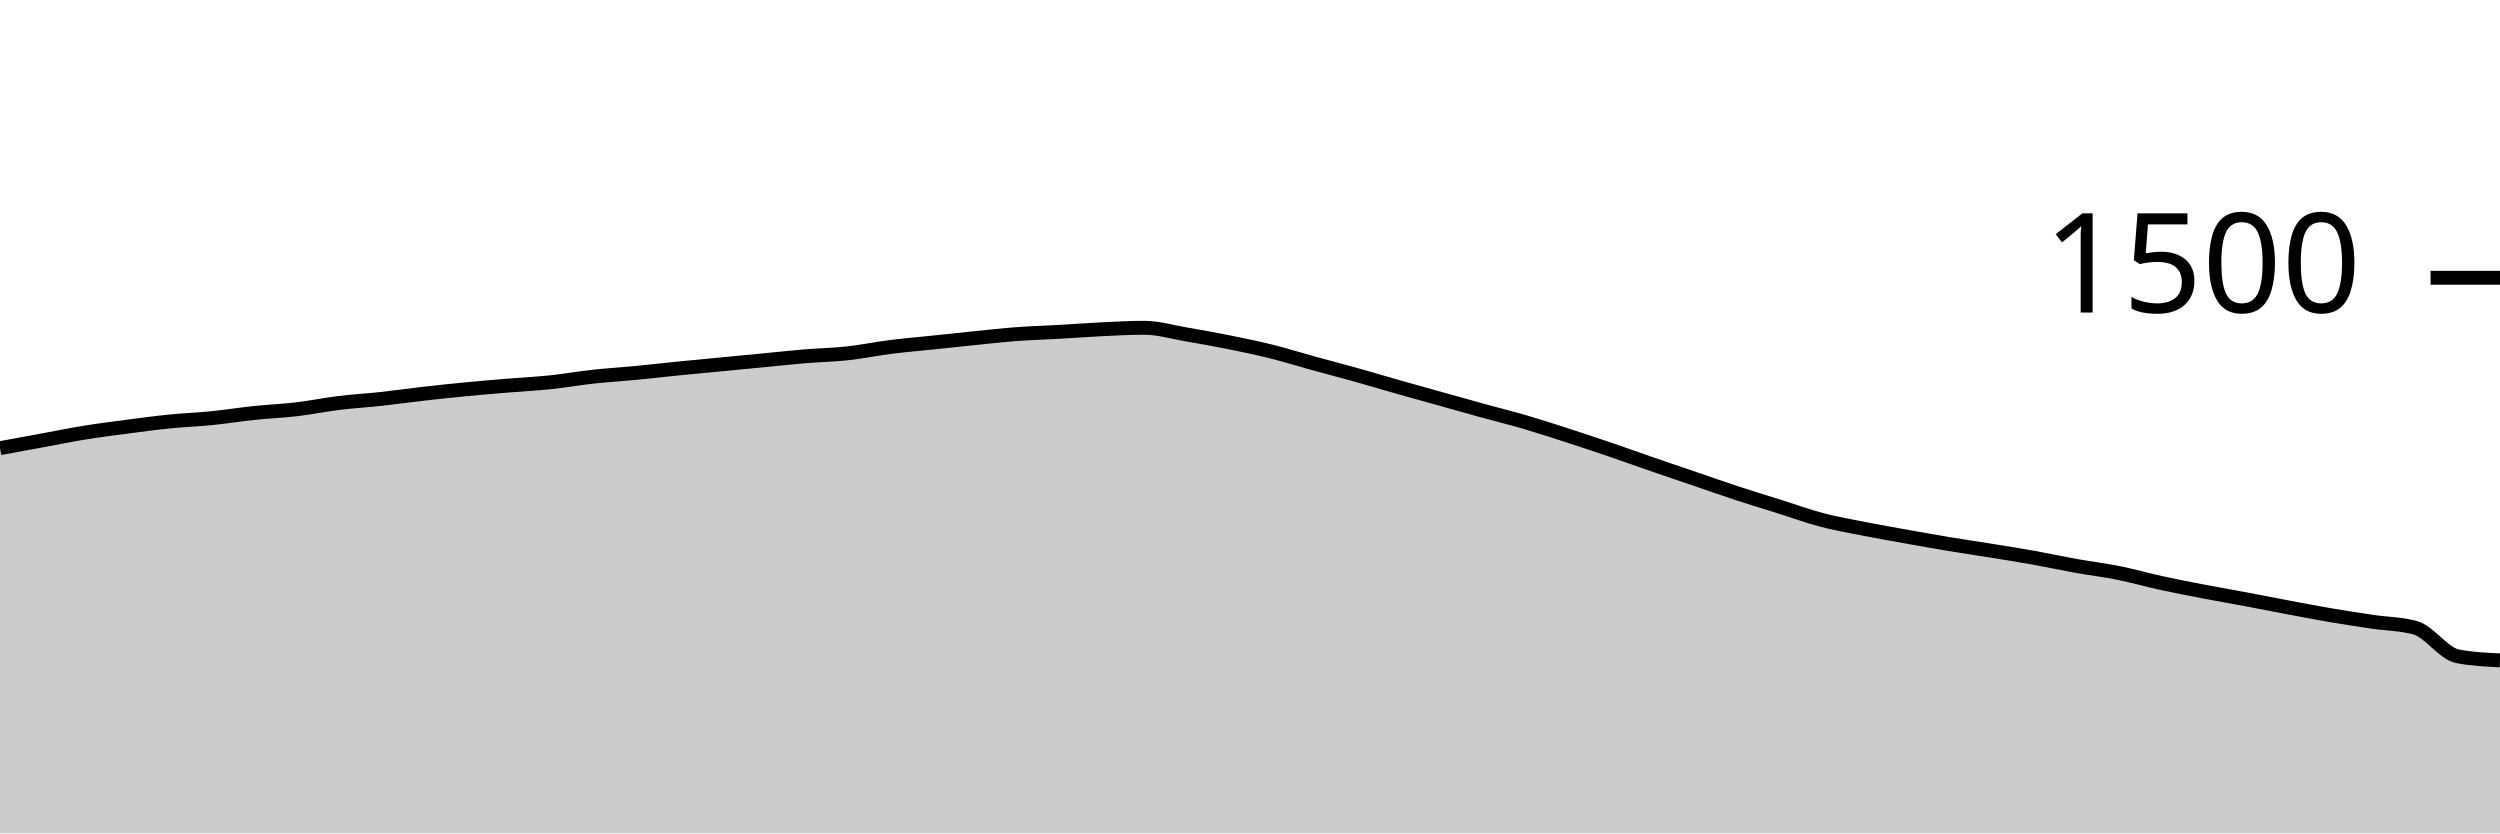
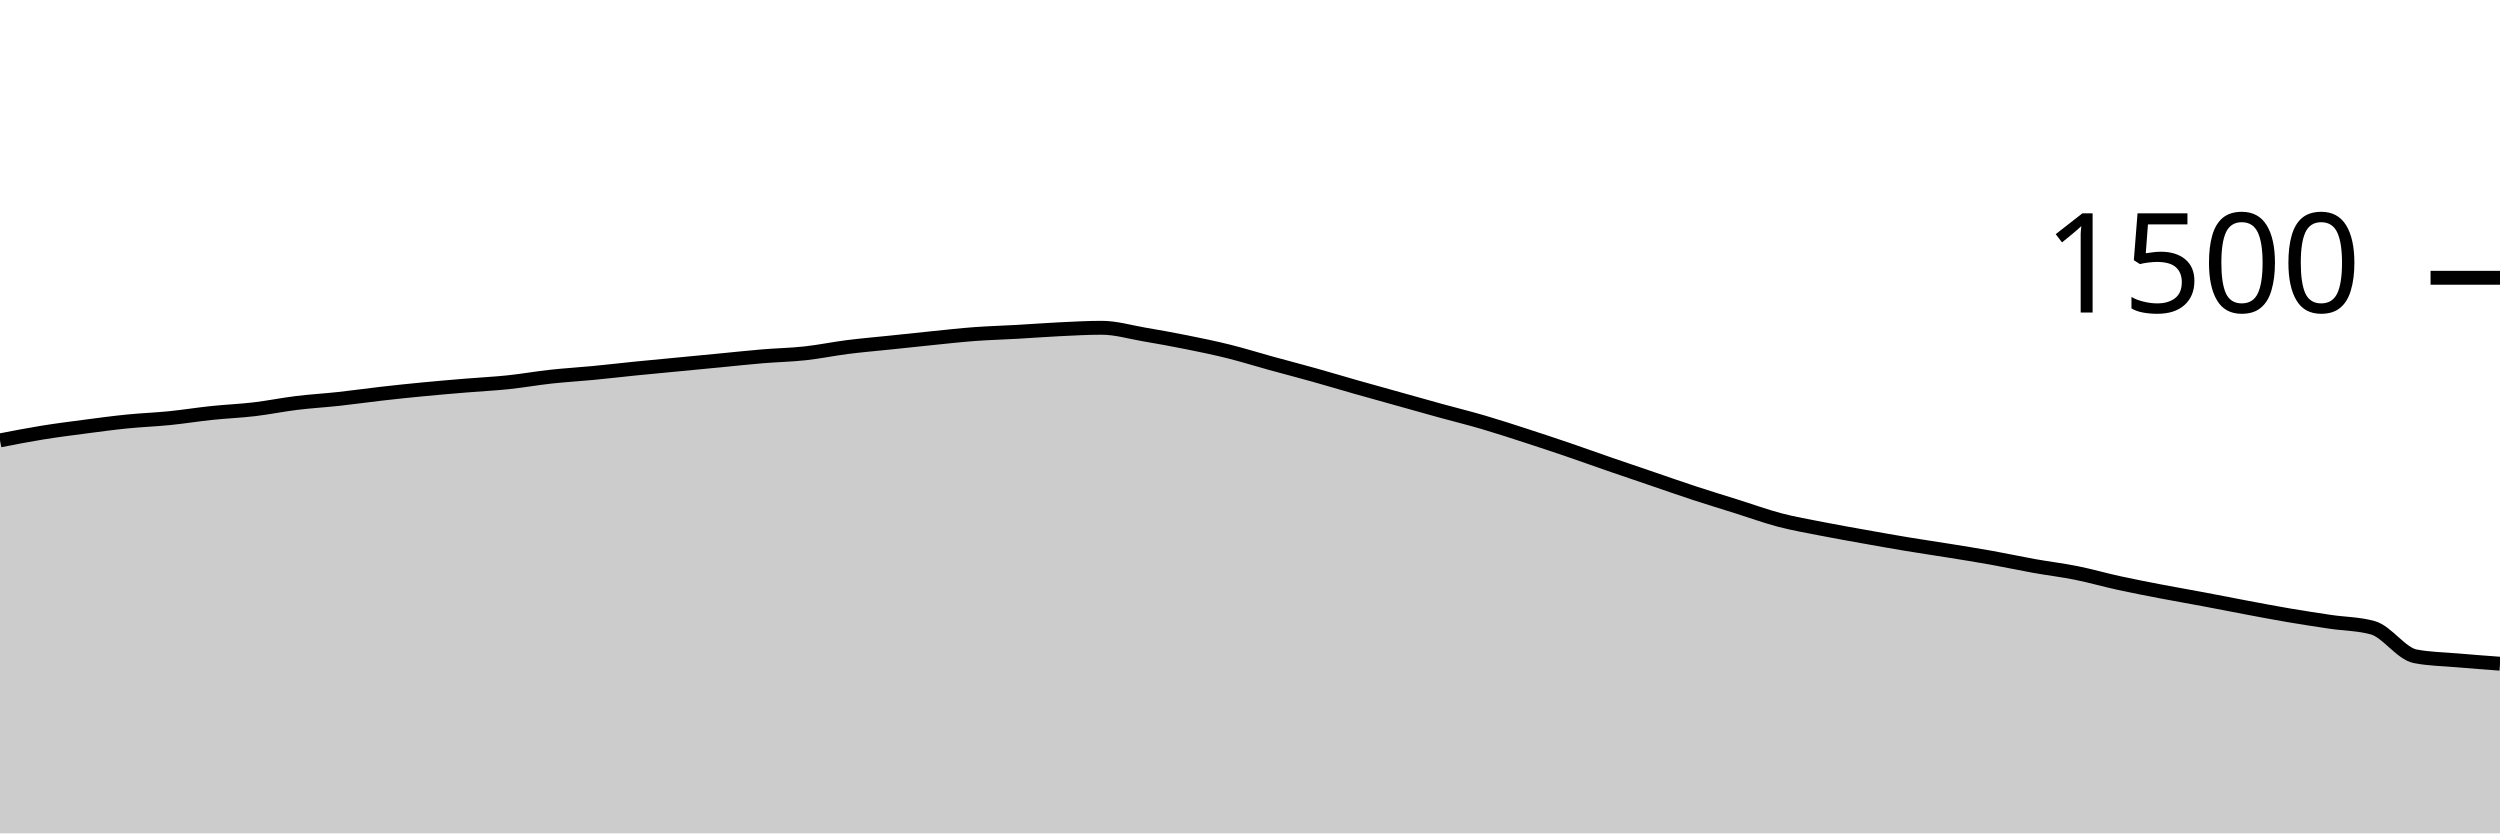
<svg xmlns="http://www.w3.org/2000/svg" viewBox="0 0 180 60">
  <g transform="translate(0,20)">
-     <path class="area" fill="rgba(0, 0, 0, 0.2)" d="M0,12.267C1.017,12.08,2.034,11.893,3.051,11.707C4.068,11.52,5.085,11.311,6.102,11.147C7.119,10.982,8.136,10.853,9.153,10.72C10.169,10.587,11.186,10.449,12.203,10.347C13.22,10.244,14.237,10.209,15.254,10.107C16.271,10.004,17.288,9.84,18.305,9.733C19.322,9.627,20.339,9.587,21.356,9.467C22.373,9.347,23.39,9.138,24.407,9.013C25.424,8.889,26.441,8.831,27.458,8.72C28.475,8.609,29.492,8.462,30.508,8.347C31.525,8.231,32.542,8.124,33.559,8.027C34.576,7.929,35.593,7.844,36.61,7.76C37.627,7.676,38.644,7.627,39.661,7.52C40.678,7.413,41.695,7.231,42.712,7.12C43.729,7.009,44.746,6.951,45.763,6.853C46.78,6.756,47.797,6.636,48.814,6.533C49.831,6.431,50.847,6.338,51.864,6.24C52.881,6.142,53.898,6.044,54.915,5.947C55.932,5.849,56.949,5.738,57.966,5.653C58.983,5.569,60,5.551,61.017,5.44C62.034,5.329,63.051,5.116,64.068,4.987C65.085,4.858,66.102,4.773,67.119,4.667C68.136,4.56,69.153,4.449,70.169,4.347C71.186,4.244,72.203,4.129,73.22,4.053C74.237,3.978,75.254,3.951,76.271,3.893C77.288,3.836,78.305,3.756,79.322,3.707C80.339,3.658,81.356,3.6,82.373,3.6C83.39,3.6,84.407,3.907,85.424,4.08C86.441,4.253,87.458,4.436,88.475,4.64C89.492,4.844,90.508,5.053,91.525,5.307C92.542,5.56,93.559,5.88,94.576,6.16C95.593,6.44,96.61,6.702,97.627,6.987C98.644,7.271,99.661,7.578,100.678,7.867C101.695,8.156,102.712,8.436,103.729,8.72C104.746,9.004,105.763,9.293,106.78,9.573C107.797,9.853,108.814,10.102,109.831,10.4C110.847,10.698,111.864,11.031,112.881,11.36C113.898,11.689,114.915,12.027,115.932,12.373C116.949,12.72,117.966,13.089,118.983,13.44C120,13.791,121.017,14.133,122.034,14.48C123.051,14.827,124.068,15.187,125.085,15.52C126.102,15.853,127.119,16.16,128.136,16.48C129.153,16.8,130.169,17.173,131.186,17.44C132.203,17.707,133.22,17.88,134.237,18.08C135.254,18.28,136.271,18.458,137.288,18.64C138.305,18.822,139.322,19.004,140.339,19.173C141.356,19.342,142.373,19.489,143.39,19.653C144.407,19.818,145.424,19.978,146.441,20.16C147.458,20.342,148.475,20.564,149.492,20.747C150.508,20.929,151.525,21.049,152.542,21.253C153.559,21.458,154.576,21.751,155.593,21.973C156.61,22.196,157.627,22.391,158.644,22.587C159.661,22.782,160.678,22.956,161.695,23.147C162.712,23.338,163.729,23.542,164.746,23.733C165.763,23.924,166.78,24.12,167.797,24.293C168.814,24.467,169.831,24.622,170.847,24.773C171.864,24.924,172.881,24.916,173.898,25.2C174.915,25.484,175.932,27.058,176.949,27.253C177.966,27.449,178.983,27.498,180,27.547L180,40C178.983,40,177.966,40,176.949,40C175.932,40,174.915,40,173.898,40C172.881,40,171.864,40,170.847,40C169.831,40,168.814,40,167.797,40C166.78,40,165.763,40,164.746,40C163.729,40,162.712,40,161.695,40C160.678,40,159.661,40,158.644,40C157.627,40,156.61,40,155.593,40C154.576,40,153.559,40,152.542,40C151.525,40,150.508,40,149.492,40C148.475,40,147.458,40,146.441,40C145.424,40,144.407,40,143.39,40C142.373,40,141.356,40,140.339,40C139.322,40,138.305,40,137.288,40C136.271,40,135.254,40,134.237,40C133.22,40,132.203,40,131.186,40C130.169,40,129.153,40,128.136,40C127.119,40,126.102,40,125.085,40C124.068,40,123.051,40,122.034,40C121.017,40,120,40,118.983,40C117.966,40,116.949,40,115.932,40C114.915,40,113.898,40,112.881,40C111.864,40,110.847,40,109.831,40C108.814,40,107.797,40,106.78,40C105.763,40,104.746,40,103.729,40C102.712,40,101.695,40,100.678,40C99.661,40,98.644,40,97.627,40C96.61,40,95.593,40,94.576,40C93.559,40,92.542,40,91.525,40C90.508,40,89.492,40,88.475,40C87.458,40,86.441,40,85.424,40C84.407,40,83.39,40,82.373,40C81.356,40,80.339,40,79.322,40C78.305,40,77.288,40,76.271,40C75.254,40,74.237,40,73.22,40C72.203,40,71.186,40,70.169,40C69.153,40,68.136,40,67.119,40C66.102,40,65.085,40,64.068,40C63.051,40,62.034,40,61.017,40C60,40,58.983,40,57.966,40C56.949,40,55.932,40,54.915,40C53.898,40,52.881,40,51.864,40C50.847,40,49.831,40,48.814,40C47.797,40,46.78,40,45.763,40C44.746,40,43.729,40,42.712,40C41.695,40,40.678,40,39.661,40C38.644,40,37.627,40,36.61,40C35.593,40,34.576,40,33.559,40C32.542,40,31.525,40,30.508,40C29.492,40,28.475,40,27.458,40C26.441,40,25.424,40,24.407,40C23.39,40,22.373,40,21.356,40C20.339,40,19.322,40,18.305,40C17.288,40,16.271,40,15.254,40C14.237,40,13.22,40,12.203,40C11.186,40,10.169,40,9.153,40C8.136,40,7.119,40,6.102,40C5.085,40,4.068,40,3.051,40C2.034,40,1.017,40,0,40Z" />
-     <path class="line" stroke="black" fill="none" d="M0,12.267C1.017,12.08,2.034,11.893,3.051,11.707C4.068,11.52,5.085,11.311,6.102,11.147C7.119,10.982,8.136,10.853,9.153,10.72C10.169,10.587,11.186,10.449,12.203,10.347C13.22,10.244,14.237,10.209,15.254,10.107C16.271,10.004,17.288,9.84,18.305,9.733C19.322,9.627,20.339,9.587,21.356,9.467C22.373,9.347,23.39,9.138,24.407,9.013C25.424,8.889,26.441,8.831,27.458,8.72C28.475,8.609,29.492,8.462,30.508,8.347C31.525,8.231,32.542,8.124,33.559,8.027C34.576,7.929,35.593,7.844,36.61,7.76C37.627,7.676,38.644,7.627,39.661,7.52C40.678,7.413,41.695,7.231,42.712,7.12C43.729,7.009,44.746,6.951,45.763,6.853C46.78,6.756,47.797,6.636,48.814,6.533C49.831,6.431,50.847,6.338,51.864,6.24C52.881,6.142,53.898,6.044,54.915,5.947C55.932,5.849,56.949,5.738,57.966,5.653C58.983,5.569,60,5.551,61.017,5.44C62.034,5.329,63.051,5.116,64.068,4.987C65.085,4.858,66.102,4.773,67.119,4.667C68.136,4.56,69.153,4.449,70.169,4.347C71.186,4.244,72.203,4.129,73.22,4.053C74.237,3.978,75.254,3.951,76.271,3.893C77.288,3.836,78.305,3.756,79.322,3.707C80.339,3.658,81.356,3.6,82.373,3.6C83.39,3.6,84.407,3.907,85.424,4.08C86.441,4.253,87.458,4.436,88.475,4.64C89.492,4.844,90.508,5.053,91.525,5.307C92.542,5.56,93.559,5.88,94.576,6.16C95.593,6.44,96.61,6.702,97.627,6.987C98.644,7.271,99.661,7.578,100.678,7.867C101.695,8.156,102.712,8.436,103.729,8.72C104.746,9.004,105.763,9.293,106.78,9.573C107.797,9.853,108.814,10.102,109.831,10.4C110.847,10.698,111.864,11.031,112.881,11.36C113.898,11.689,114.915,12.027,115.932,12.373C116.949,12.72,117.966,13.089,118.983,13.44C120,13.791,121.017,14.133,122.034,14.48C123.051,14.827,124.068,15.187,125.085,15.52C126.102,15.853,127.119,16.16,128.136,16.48C129.153,16.8,130.169,17.173,131.186,17.44C132.203,17.707,133.22,17.88,134.237,18.08C135.254,18.28,136.271,18.458,137.288,18.64C138.305,18.822,139.322,19.004,140.339,19.173C141.356,19.342,142.373,19.489,143.39,19.653C144.407,19.818,145.424,19.978,146.441,20.16C147.458,20.342,148.475,20.564,149.492,20.747C150.508,20.929,151.525,21.049,152.542,21.253C153.559,21.458,154.576,21.751,155.593,21.973C156.61,22.196,157.627,22.391,158.644,22.587C159.661,22.782,160.678,22.956,161.695,23.147C162.712,23.338,163.729,23.542,164.746,23.733C165.763,23.924,166.78,24.12,167.797,24.293C168.814,24.467,169.831,24.622,170.847,24.773C171.864,24.924,172.881,24.916,173.898,25.2C174.915,25.484,175.932,27.058,176.949,27.253C177.966,27.449,178.983,27.498,180,27.547" />
+     <path class="area" fill="rgba(0, 0, 0, 0.2)" d="M0,11.707C1.017,11.509,2.034,11.311,3.051,11.147C4.068,10.982,5.085,10.853,6.102,10.72C7.119,10.587,8.136,10.449,9.153,10.347C10.169,10.244,11.186,10.209,12.203,10.107C13.22,10.004,14.237,9.84,15.254,9.733C16.271,9.627,17.288,9.587,18.305,9.467C19.322,9.347,20.339,9.138,21.356,9.013C22.373,8.889,23.39,8.831,24.407,8.72C25.424,8.609,26.441,8.462,27.458,8.347C28.475,8.231,29.492,8.124,30.508,8.027C31.525,7.929,32.542,7.844,33.559,7.76C34.576,7.676,35.593,7.627,36.61,7.52C37.627,7.413,38.644,7.231,39.661,7.12C40.678,7.009,41.695,6.951,42.712,6.853C43.729,6.756,44.746,6.636,45.763,6.533C46.78,6.431,47.797,6.338,48.814,6.24C49.831,6.142,50.847,6.044,51.864,5.947C52.881,5.849,53.898,5.738,54.915,5.653C55.932,5.569,56.949,5.551,57.966,5.44C58.983,5.329,60,5.116,61.017,4.987C62.034,4.858,63.051,4.773,64.068,4.667C65.085,4.56,66.102,4.449,67.119,4.347C68.136,4.244,69.153,4.129,70.169,4.053C71.186,3.978,72.203,3.951,73.22,3.893C74.237,3.836,75.254,3.756,76.271,3.707C77.288,3.658,78.305,3.6,79.322,3.6C80.339,3.6,81.356,3.907,82.373,4.08C83.39,4.253,84.407,4.436,85.424,4.64C86.441,4.844,87.458,5.053,88.475,5.307C89.492,5.56,90.508,5.88,91.525,6.16C92.542,6.44,93.559,6.702,94.576,6.987C95.593,7.271,96.61,7.578,97.627,7.867C98.644,8.156,99.661,8.436,100.678,8.72C101.695,9.004,102.712,9.293,103.729,9.573C104.746,9.853,105.763,10.102,106.78,10.4C107.797,10.698,108.814,11.031,109.831,11.36C110.847,11.689,111.864,12.027,112.881,12.373C113.898,12.72,114.915,13.089,115.932,13.44C116.949,13.791,117.966,14.133,118.983,14.48C120,14.827,121.017,15.187,122.034,15.52C123.051,15.853,124.068,16.16,125.085,16.48C126.102,16.8,127.119,17.173,128.136,17.44C129.153,17.707,130.169,17.88,131.186,18.08C132.203,18.28,133.22,18.458,134.237,18.64C135.254,18.822,136.271,19.004,137.288,19.173C138.305,19.342,139.322,19.489,140.339,19.653C141.356,19.818,142.373,19.978,143.39,20.16C144.407,20.342,145.424,20.564,146.441,20.747C147.458,20.929,148.475,21.049,149.492,21.253C150.508,21.458,151.525,21.751,152.542,21.973C153.559,22.196,154.576,22.391,155.593,22.587C156.61,22.782,157.627,22.956,158.644,23.147C159.661,23.338,160.678,23.542,161.695,23.733C162.712,23.924,163.729,24.12,164.746,24.293C165.763,24.467,166.78,24.622,167.797,24.773C168.814,24.924,169.831,24.916,170.847,25.2C171.864,25.484,172.881,27.058,173.898,27.253C174.915,27.449,175.932,27.458,176.949,27.547C177.966,27.636,178.983,27.711,180,27.787L180,40C178.983,40,177.966,40,176.949,40C175.932,40,174.915,40,173.898,40C172.881,40,171.864,40,170.847,40C169.831,40,168.814,40,167.797,40C166.78,40,165.763,40,164.746,40C163.729,40,162.712,40,161.695,40C160.678,40,159.661,40,158.644,40C157.627,40,156.61,40,155.593,40C154.576,40,153.559,40,152.542,40C151.525,40,150.508,40,149.492,40C148.475,40,147.458,40,146.441,40C145.424,40,144.407,40,143.39,40C142.373,40,141.356,40,140.339,40C139.322,40,138.305,40,137.288,40C136.271,40,135.254,40,134.237,40C133.22,40,132.203,40,131.186,40C130.169,40,129.153,40,128.136,40C127.119,40,126.102,40,125.085,40C124.068,40,123.051,40,122.034,40C121.017,40,120,40,118.983,40C117.966,40,116.949,40,115.932,40C114.915,40,113.898,40,112.881,40C111.864,40,110.847,40,109.831,40C108.814,40,107.797,40,106.78,40C105.763,40,104.746,40,103.729,40C102.712,40,101.695,40,100.678,40C99.661,40,98.644,40,97.627,40C96.61,40,95.593,40,94.576,40C93.559,40,92.542,40,91.525,40C90.508,40,89.492,40,88.475,40C87.458,40,86.441,40,85.424,40C84.407,40,83.39,40,82.373,40C81.356,40,80.339,40,79.322,40C78.305,40,77.288,40,76.271,40C75.254,40,74.237,40,73.22,40C72.203,40,71.186,40,70.169,40C69.153,40,68.136,40,67.119,40C66.102,40,65.085,40,64.068,40C63.051,40,62.034,40,61.017,40C60,40,58.983,40,57.966,40C56.949,40,55.932,40,54.915,40C53.898,40,52.881,40,51.864,40C50.847,40,49.831,40,48.814,40C47.797,40,46.78,40,45.763,40C44.746,40,43.729,40,42.712,40C41.695,40,40.678,40,39.661,40C38.644,40,37.627,40,36.61,40C35.593,40,34.576,40,33.559,40C32.542,40,31.525,40,30.508,40C29.492,40,28.475,40,27.458,40C26.441,40,25.424,40,24.407,40C23.39,40,22.373,40,21.356,40C20.339,40,19.322,40,18.305,40C17.288,40,16.271,40,15.254,40C14.237,40,13.22,40,12.203,40C11.186,40,10.169,40,9.153,40C8.136,40,7.119,40,6.102,40C5.085,40,4.068,40,3.051,40C2.034,40,1.017,40,0,40Z" />
+     <path class="line" stroke="black" fill="none" d="M0,11.707C1.017,11.509,2.034,11.311,3.051,11.147C4.068,10.982,5.085,10.853,6.102,10.72C7.119,10.587,8.136,10.449,9.153,10.347C10.169,10.244,11.186,10.209,12.203,10.107C13.22,10.004,14.237,9.84,15.254,9.733C16.271,9.627,17.288,9.587,18.305,9.467C19.322,9.347,20.339,9.138,21.356,9.013C22.373,8.889,23.39,8.831,24.407,8.72C25.424,8.609,26.441,8.462,27.458,8.347C28.475,8.231,29.492,8.124,30.508,8.027C31.525,7.929,32.542,7.844,33.559,7.76C34.576,7.676,35.593,7.627,36.61,7.52C37.627,7.413,38.644,7.231,39.661,7.12C40.678,7.009,41.695,6.951,42.712,6.853C43.729,6.756,44.746,6.636,45.763,6.533C46.78,6.431,47.797,6.338,48.814,6.24C49.831,6.142,50.847,6.044,51.864,5.947C52.881,5.849,53.898,5.738,54.915,5.653C55.932,5.569,56.949,5.551,57.966,5.44C58.983,5.329,60,5.116,61.017,4.987C62.034,4.858,63.051,4.773,64.068,4.667C65.085,4.56,66.102,4.449,67.119,4.347C68.136,4.244,69.153,4.129,70.169,4.053C71.186,3.978,72.203,3.951,73.22,3.893C74.237,3.836,75.254,3.756,76.271,3.707C77.288,3.658,78.305,3.6,79.322,3.6C80.339,3.6,81.356,3.907,82.373,4.08C83.39,4.253,84.407,4.436,85.424,4.64C86.441,4.844,87.458,5.053,88.475,5.307C89.492,5.56,90.508,5.88,91.525,6.16C92.542,6.44,93.559,6.702,94.576,6.987C95.593,7.271,96.61,7.578,97.627,7.867C98.644,8.156,99.661,8.436,100.678,8.72C101.695,9.004,102.712,9.293,103.729,9.573C104.746,9.853,105.763,10.102,106.78,10.4C107.797,10.698,108.814,11.031,109.831,11.36C110.847,11.689,111.864,12.027,112.881,12.373C113.898,12.72,114.915,13.089,115.932,13.44C116.949,13.791,117.966,14.133,118.983,14.48C120,14.827,121.017,15.187,122.034,15.52C123.051,15.853,124.068,16.16,125.085,16.48C126.102,16.8,127.119,17.173,128.136,17.44C129.153,17.707,130.169,17.88,131.186,18.08C132.203,18.28,133.22,18.458,134.237,18.64C135.254,18.822,136.271,19.004,137.288,19.173C138.305,19.342,139.322,19.489,140.339,19.653C141.356,19.818,142.373,19.978,143.39,20.16C144.407,20.342,145.424,20.564,146.441,20.747C147.458,20.929,148.475,21.049,149.492,21.253C150.508,21.458,151.525,21.751,152.542,21.973C153.559,22.196,154.576,22.391,155.593,22.587C156.61,22.782,157.627,22.956,158.644,23.147C159.661,23.338,160.678,23.542,161.695,23.733C162.712,23.924,163.729,24.12,164.746,24.293C165.763,24.467,166.78,24.622,167.797,24.773C168.814,24.924,169.831,24.916,170.847,25.2C171.864,25.484,172.881,27.058,173.898,27.253C174.915,27.449,175.932,27.458,176.949,27.547C177.966,27.636,178.983,27.711,180,27.787" />
    <path class="axis-ceiling" stroke-width="1" stroke="black" fill="none" d="M175,0L180,0" />
    <text class="axis-ceiling-label" font-family="sans-serif" text-anchor="end" font-size="10px" x="170" y="2.5">1500</text>
  </g>
</svg>
